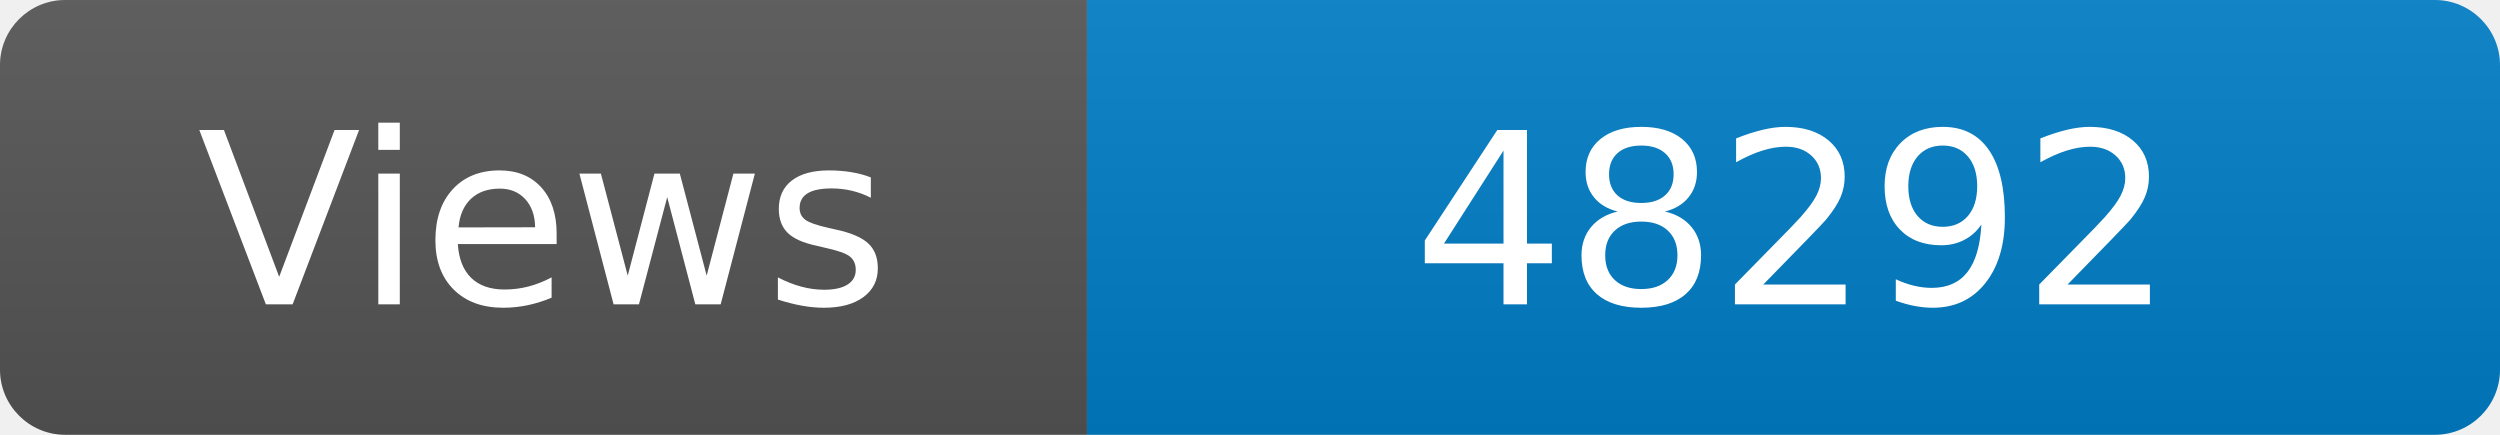
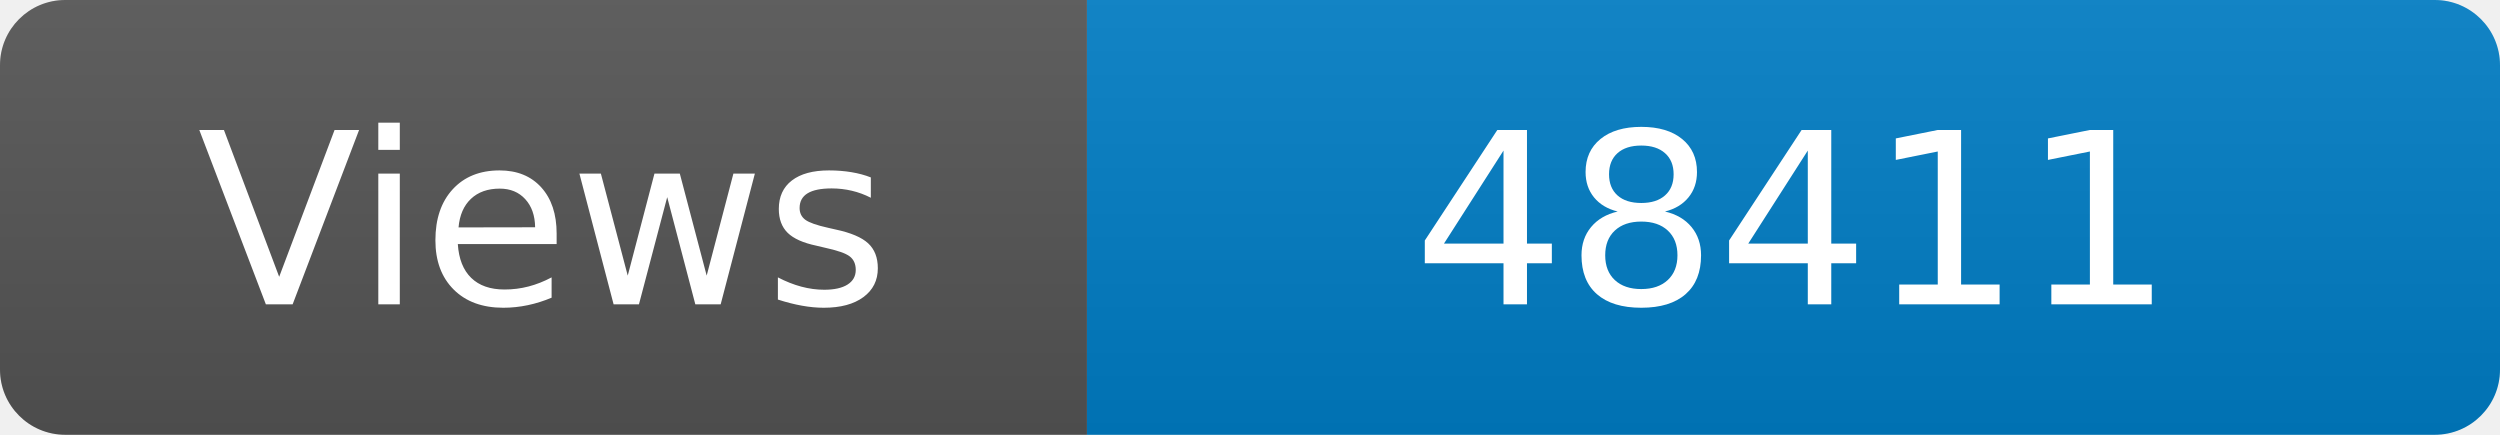
<svg xmlns="http://www.w3.org/2000/svg" width="115" height="20" role="img" aria-label="Maintained?: yes">
  <linearGradient id="s" x2="0" y2="100%">
    <stop offset="0" stop-color="#bbb" stop-opacity=".1" />
    <stop offset="1" stop-opacity=".1" />
  </linearGradient>
  <clipPath id="r">
    <rect width="115" height="20" rx="3" fill="#fff" />
  </clipPath>
  <g clip-path="url(#r)">
    <rect width="50" height="20" fill="#555" />
    <rect x="50" width="160" height="20" fill="#007ec6" />
    <rect width="115" height="20" fill="url(#s)" />
  </g>
  <g fill="#fff" text-anchor="middle" font-family="Verdana,Geneva,DejaVu Sans,sans-serif" font-size="110">
    <text x="250" y="140" transform="scale(.1)" fill="#fff">Views</text>
-     <text x="825" y="140" transform="scale(.1)" fill="#fff">48292</text>
+     <text x="825" y="140" transform="scale(.1)" fill="#fff">48411</text>
  </g>
</svg>
